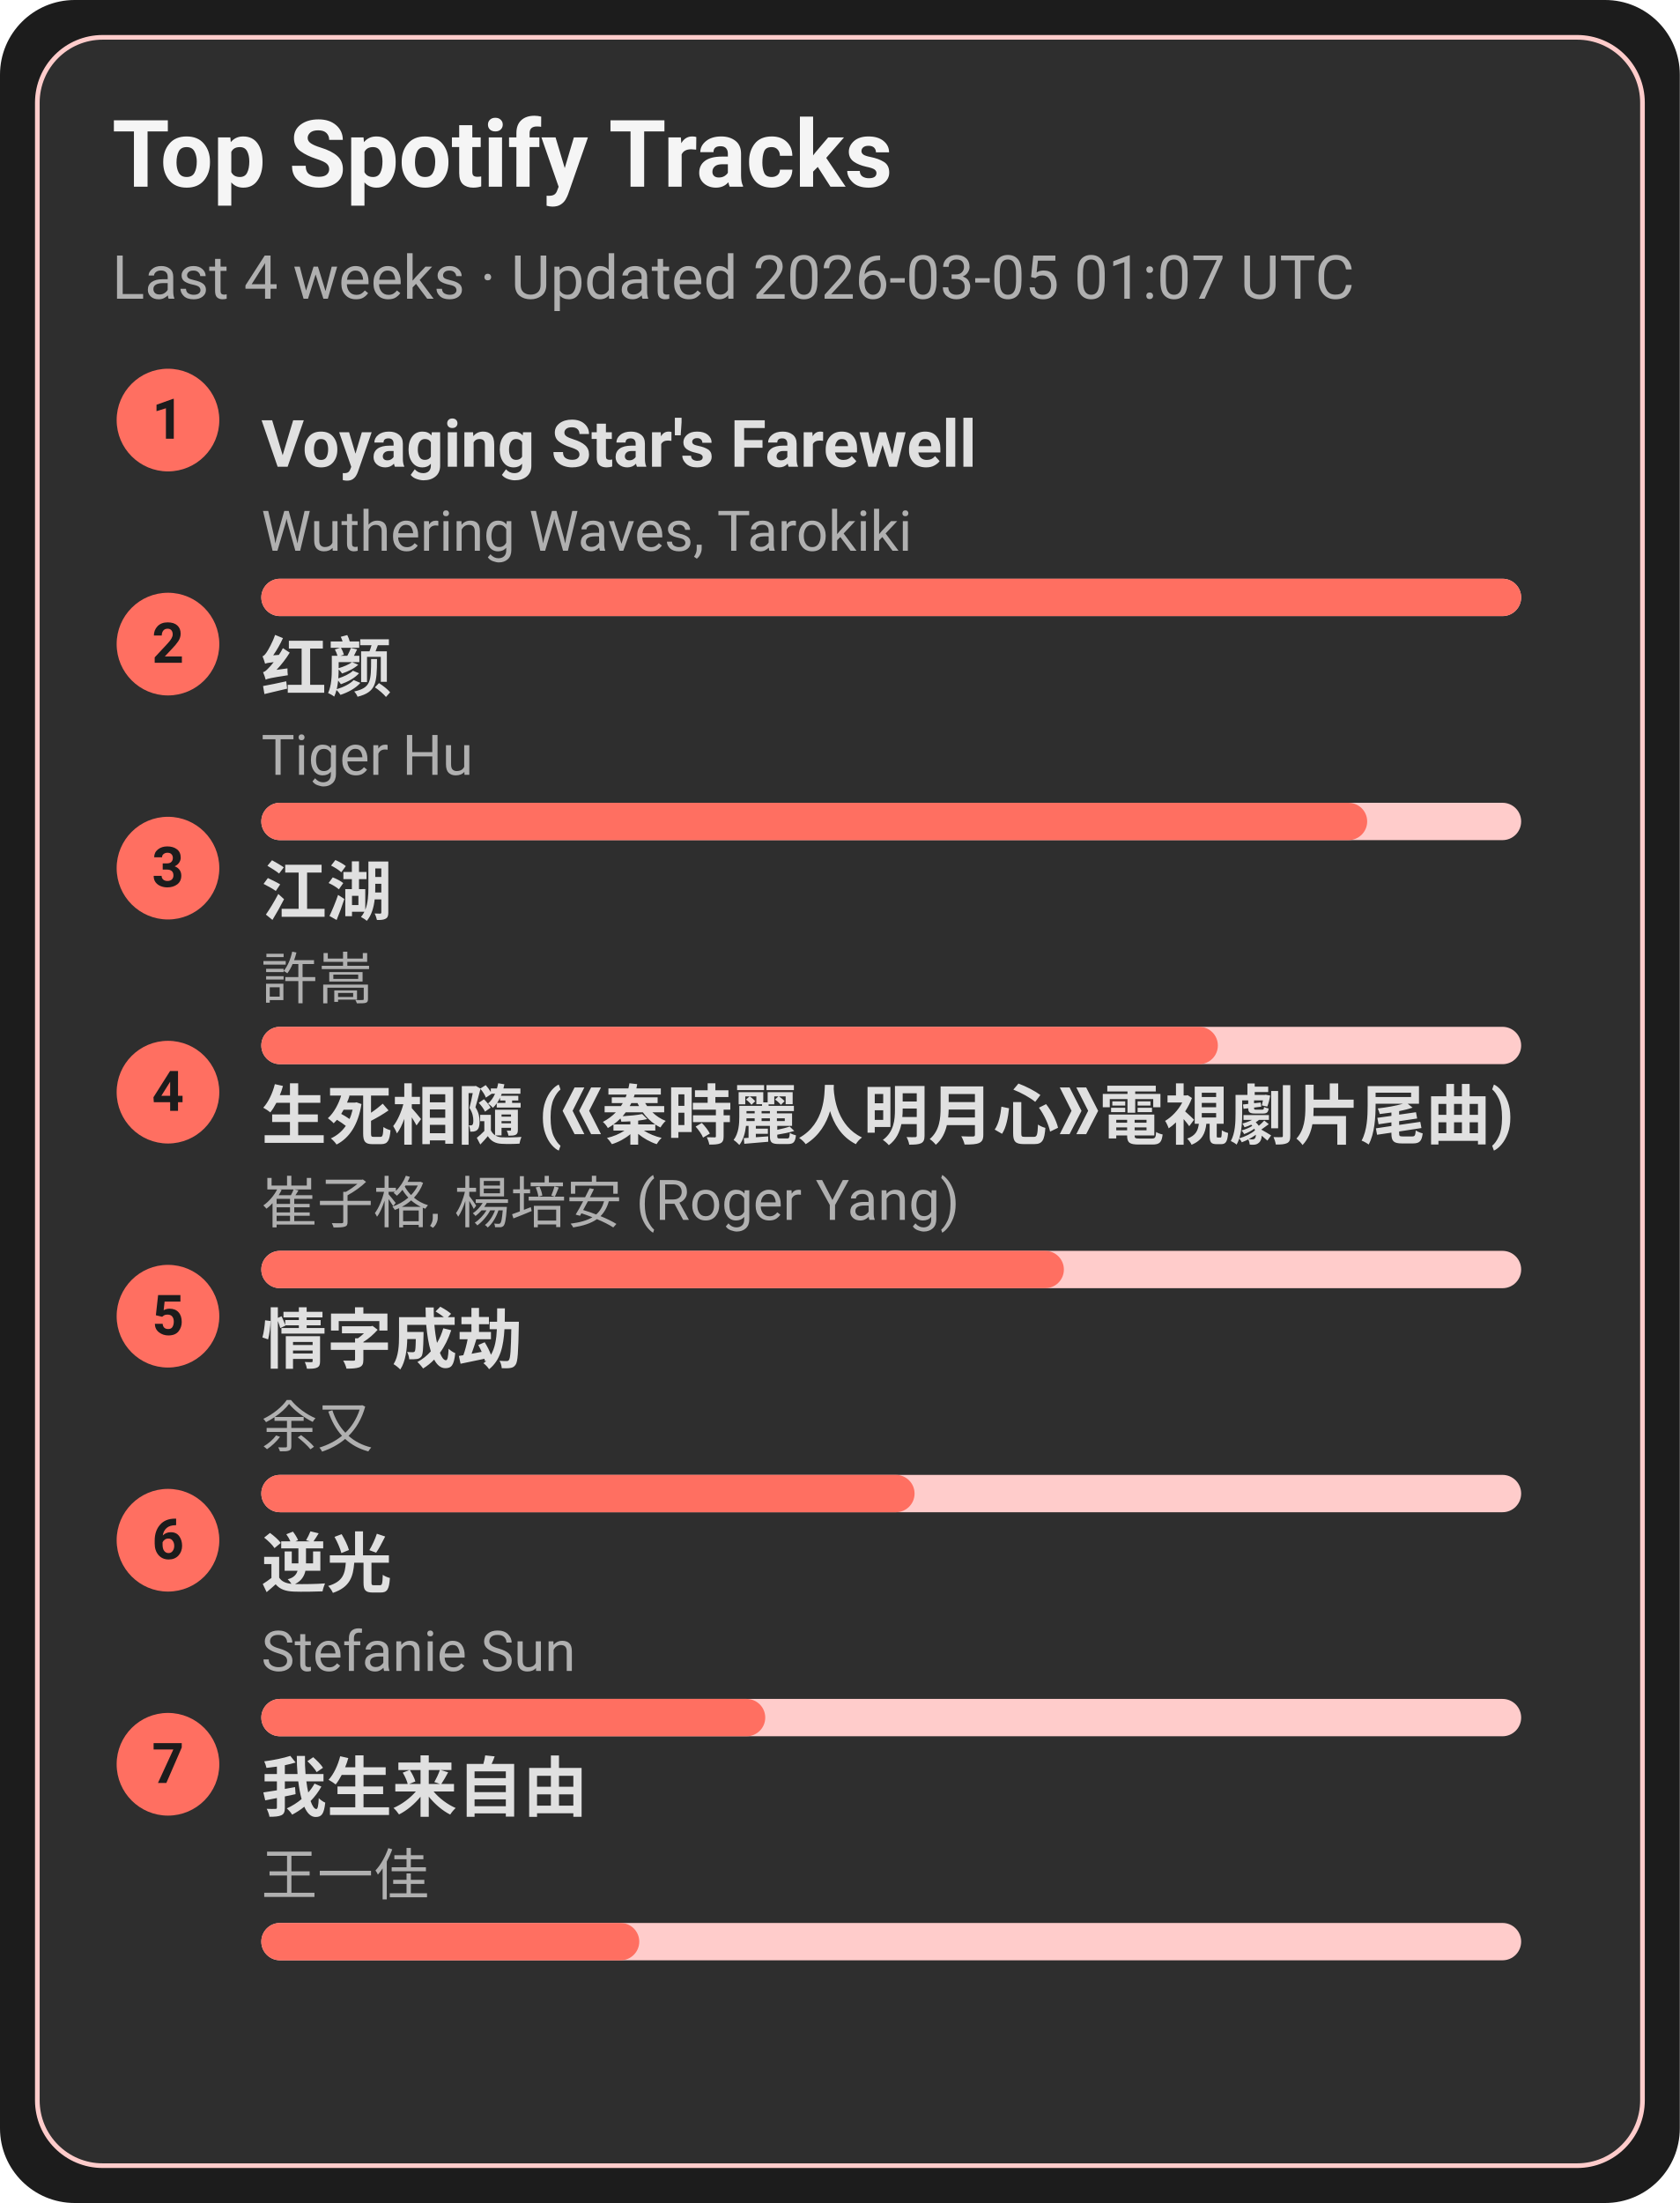
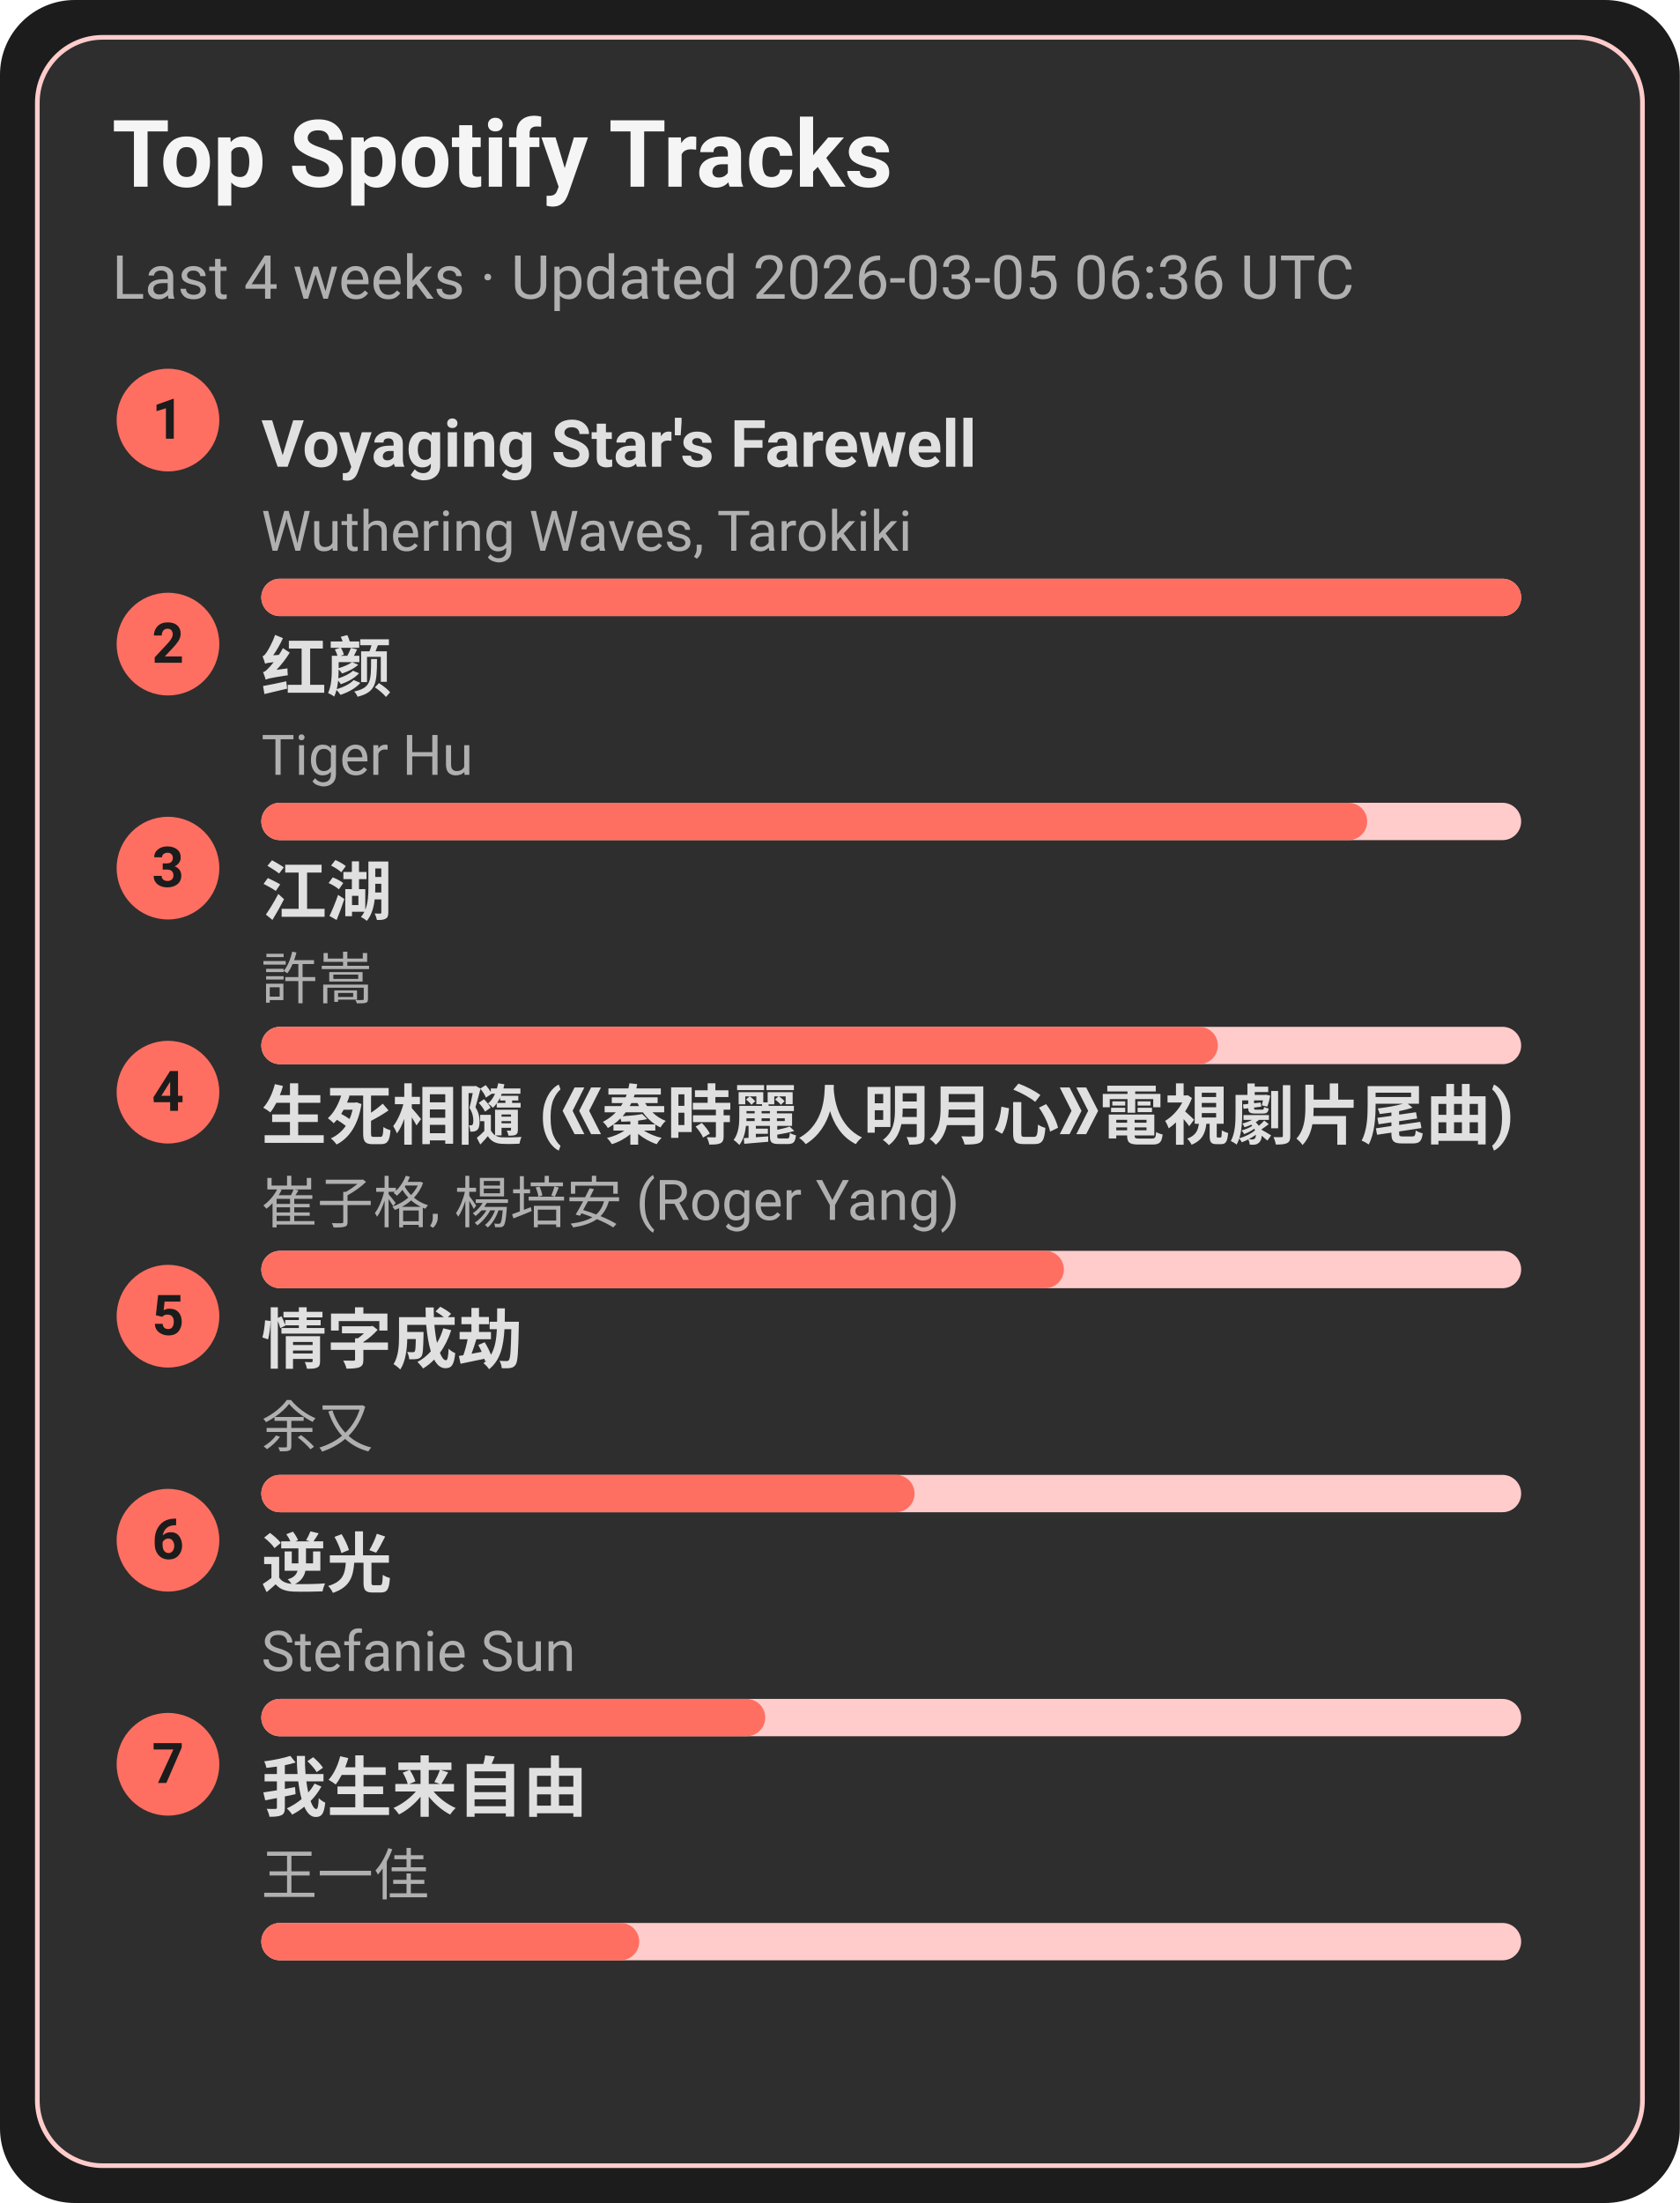
<svg xmlns="http://www.w3.org/2000/svg" width="360" height="472" viewBox="0 0 360 472">
  <style>text{font-family:-apple-system,BlinkMacSystemFont,Segoe UI,Roboto,Ubuntu,Helvetica Neue,Arial,Noto Sans,sans-serif}</style>
  <rect width="360" height="472" rx="16" fill="#1c1c1c" />
  <rect x="8" y="8" width="344" height="456" rx="14" fill="#2e2e2e" stroke="#ffcccb" />
  <text x="24" y="40" font-size="20" fill="#f5f5f5" font-weight="600">Top Spotify Tracks</text>
-   <text x="24" y="64" font-size="13" fill="#b0b0b0">Last 4 weeks · Updated 2026-03-05 01:07 UTC</text>
+   <text x="24" y="64" font-size="13" fill="#b0b0b0">Last 4 weeks · Updated 2026-03-05 06:36 UTC</text>
  <circle cx="36" cy="90" r="11" fill="#ff6f61" />
  <text x="36" y="94" text-anchor="middle" font-size="12" fill="#1c1c1c" font-weight="700">1</text>
  <a href="https://open.spotify.com/track/3uI2KolgU1Pt41ywffsggr" target="_blank" rel="noopener noreferrer">
    <text x="56" y="100" font-size="14" fill="#e0e0e0" font-weight="600">Voyaging Star's Farewell</text>
  </a>
  <text x="56" y="118" font-size="12" fill="#b0b0b0">Wuthering Waves, Tarokiki</text>
  <rect x="56" y="124" width="270" height="8" rx="4" fill="#ffcccb" />
  <rect x="56" y="124" width="270" height="8" rx="4" fill="#ff6f61" />
  <circle cx="36" cy="138" r="11" fill="#ff6f61" />
  <text x="36" y="142" text-anchor="middle" font-size="12" fill="#1c1c1c" font-weight="700">2</text>
  <a href="https://open.spotify.com/track/6Q7OE4tvrUOIvIDY2EC5Im" target="_blank" rel="noopener noreferrer">
    <text x="56" y="148" font-size="14" fill="#e0e0e0" font-weight="600">红颜</text>
  </a>
  <text x="56" y="166" font-size="12" fill="#b0b0b0">Tiger Hu</text>
  <rect x="56" y="172" width="270" height="8" rx="4" fill="#ffcccb" />
  <rect x="56" y="172" width="237" height="8" rx="4" fill="#ff6f61" />
  <circle cx="36" cy="186" r="11" fill="#ff6f61" />
  <text x="36" y="190" text-anchor="middle" font-size="12" fill="#1c1c1c" font-weight="700">3</text>
  <a href="https://open.spotify.com/track/03PCdwqajii1xgp7WIozzC" target="_blank" rel="noopener noreferrer">
    <text x="56" y="196" font-size="14" fill="#e0e0e0" font-weight="600">江湖</text>
  </a>
  <text x="56" y="214" font-size="12" fill="#b0b0b0">許嵩</text>
  <rect x="56" y="220" width="270" height="8" rx="4" fill="#ffcccb" />
  <rect x="56" y="220" width="205" height="8" rx="4" fill="#ff6f61" />
  <circle cx="36" cy="234" r="11" fill="#ff6f61" />
  <text x="36" y="238" text-anchor="middle" font-size="12" fill="#1c1c1c" font-weight="700">4</text>
  <a href="https://open.spotify.com/track/6qiDtcYiZOQ4HRuC8U55EM" target="_blank" rel="noopener noreferrer">
    <text x="56" y="244" font-size="14" fill="#e0e0e0" font-weight="600">生死相隨 (《秦時麗人明月心》電視劇片尾曲)</text>
  </a>
  <text x="56" y="262" font-size="12" fill="#b0b0b0">崔子格, 楊培安 (Roger Yang)</text>
  <rect x="56" y="268" width="270" height="8" rx="4" fill="#ffcccb" />
  <rect x="56" y="268" width="172" height="8" rx="4" fill="#ff6f61" />
  <circle cx="36" cy="282" r="11" fill="#ff6f61" />
  <text x="36" y="286" text-anchor="middle" font-size="12" fill="#1c1c1c" font-weight="700">5</text>
  <a href="https://open.spotify.com/track/6PLof7Z5mvbp9im83J4m3m" target="_blank" rel="noopener noreferrer">
    <text x="56" y="292" font-size="14" fill="#e0e0e0" font-weight="600">情字成劫</text>
  </a>
  <text x="56" y="310" font-size="12" fill="#b0b0b0">余又</text>
  <rect x="56" y="316" width="270" height="8" rx="4" fill="#ffcccb" />
  <rect x="56" y="316" width="140" height="8" rx="4" fill="#ff6f61" />
  <circle cx="36" cy="330" r="11" fill="#ff6f61" />
  <text x="36" y="334" text-anchor="middle" font-size="12" fill="#1c1c1c" font-weight="700">6</text>
  <a href="https://open.spotify.com/track/4x1hB3Yg01Aq6J6q0deS9M" target="_blank" rel="noopener noreferrer">
    <text x="56" y="340" font-size="14" fill="#e0e0e0" font-weight="600">逆光</text>
  </a>
  <text x="56" y="358" font-size="12" fill="#b0b0b0">Stefanie Sun</text>
  <rect x="56" y="364" width="270" height="8" rx="4" fill="#ffcccb" />
  <rect x="56" y="364" width="108" height="8" rx="4" fill="#ff6f61" />
  <circle cx="36" cy="378" r="11" fill="#ff6f61" />
  <text x="36" y="382" text-anchor="middle" font-size="12" fill="#1c1c1c" font-weight="700">7</text>
  <a href="https://open.spotify.com/track/0NXE97iU5uBlBrTk0CecSW" target="_blank" rel="noopener noreferrer">
    <text x="56" y="388" font-size="14" fill="#e0e0e0" font-weight="600">我生来自由</text>
  </a>
  <text x="56" y="406" font-size="12" fill="#b0b0b0">王一佳</text>
  <rect x="56" y="412" width="270" height="8" rx="4" fill="#ffcccb" />
  <rect x="56" y="412" width="81" height="8" rx="4" fill="#ff6f61" />
</svg>
